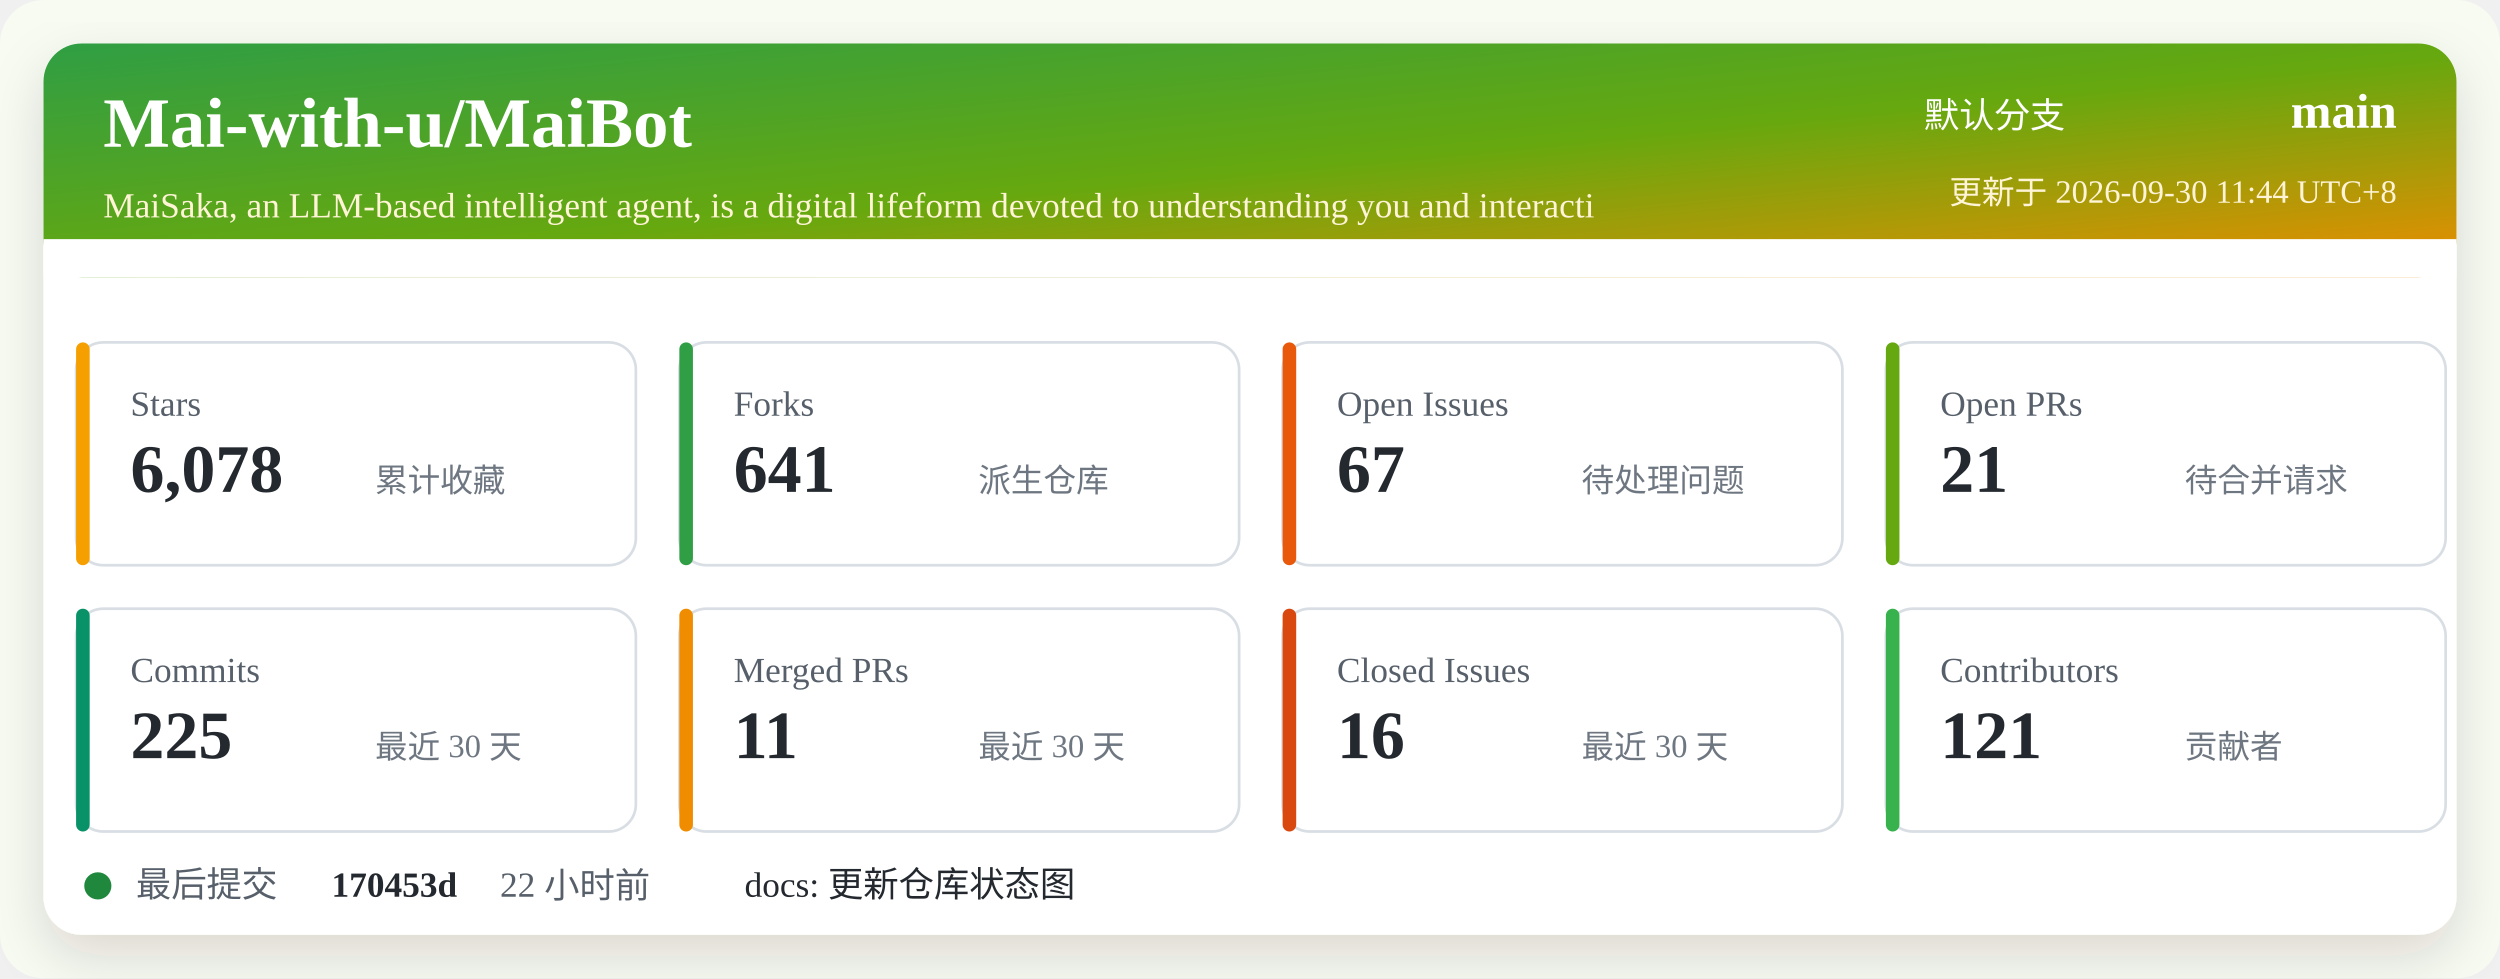
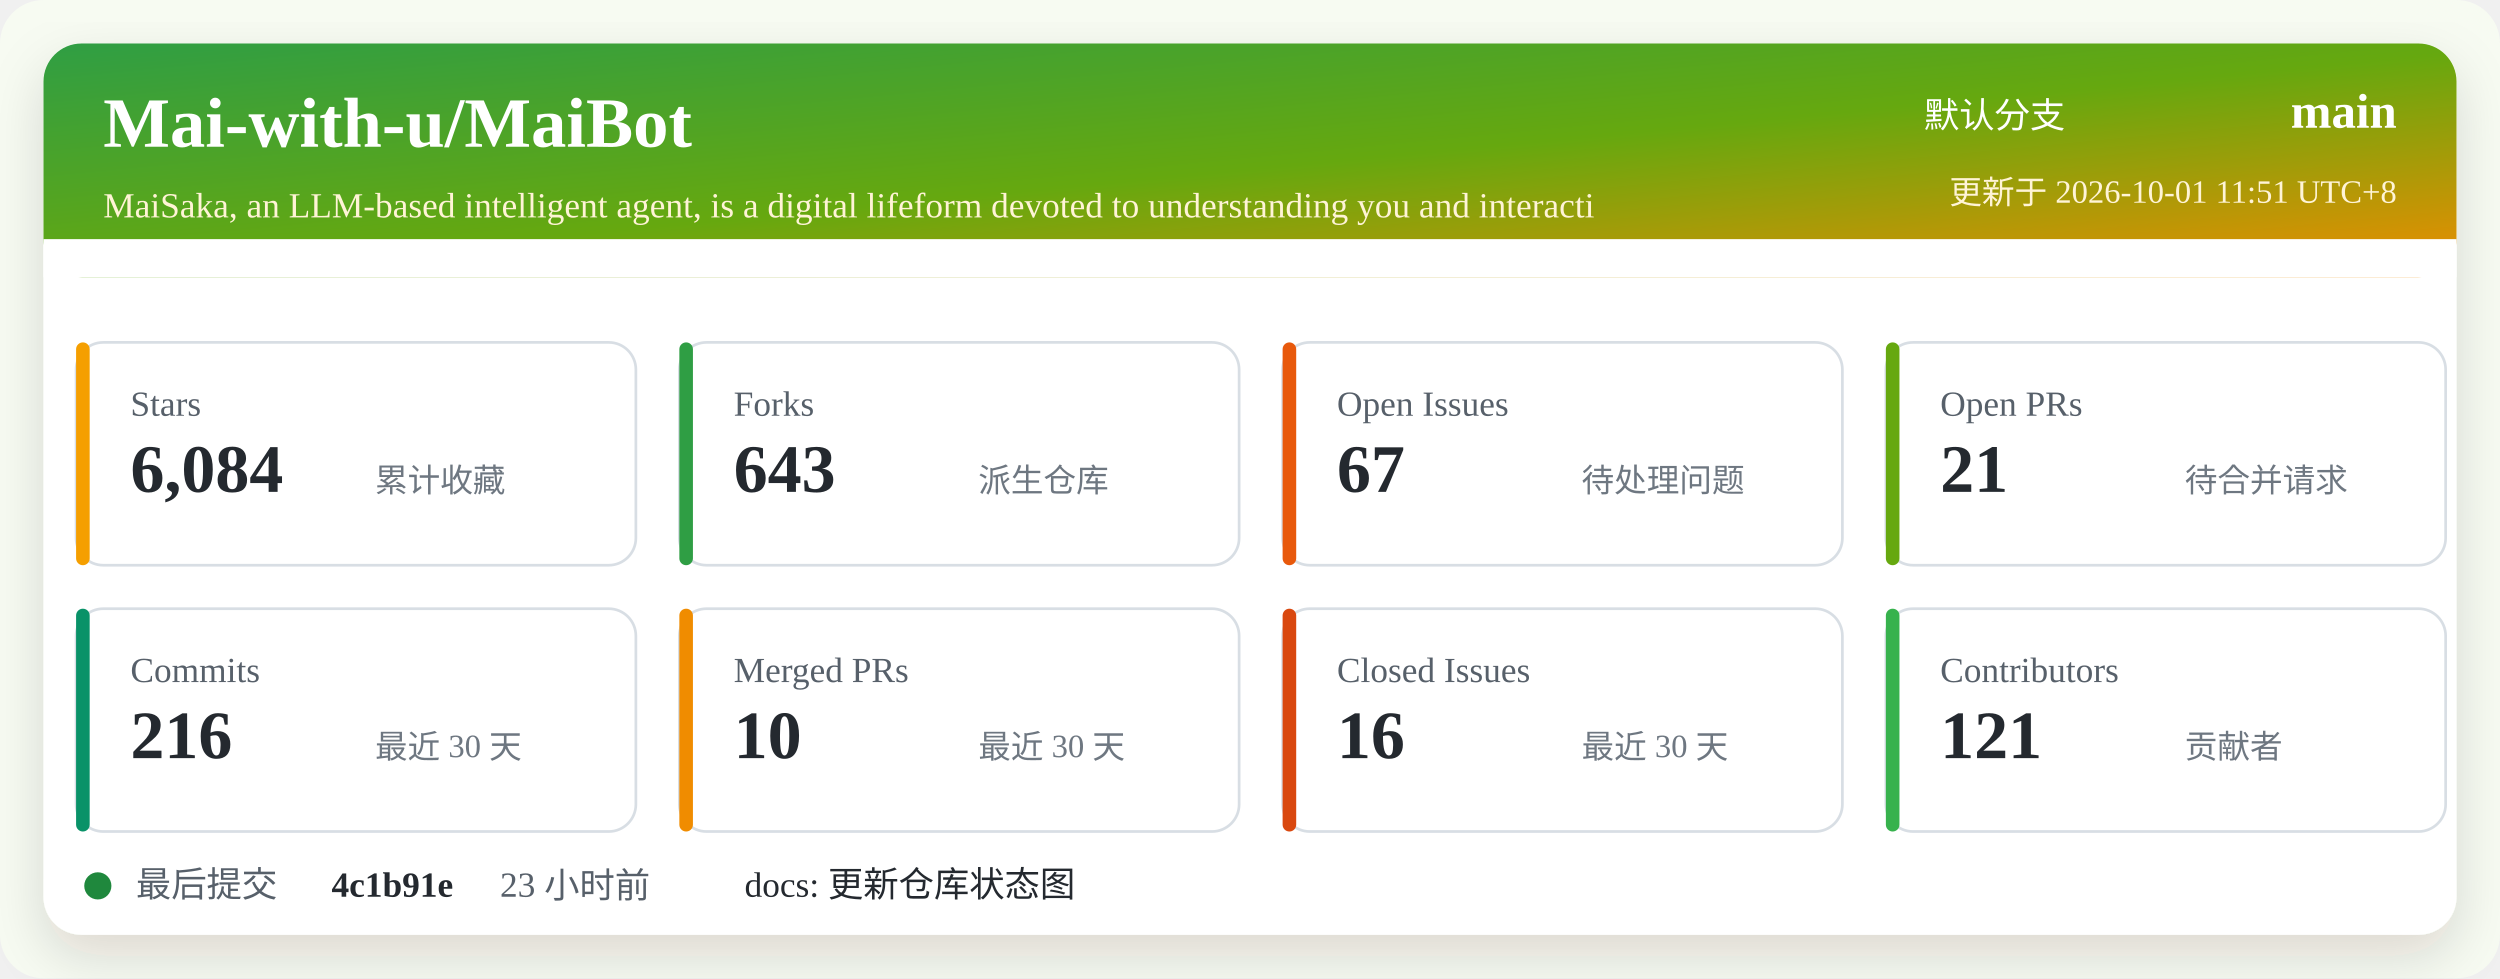
<svg xmlns="http://www.w3.org/2000/svg" width="920" height="360" viewBox="0 0 920 360" role="img" aria-labelledby="title desc">
  <defs>
    <linearGradient id="header" x1="0" x2="1" y1="0" y2="1">
      <stop offset="0%" stop-color="#2f9e44" />
      <stop offset="52%" stop-color="#66a80f" />
      <stop offset="100%" stop-color="#f08c00" />
    </linearGradient>
    <filter id="shadow" x="-5%" y="-5%" width="110%" height="110%">
      <feDropShadow dx="0" dy="8" stdDeviation="10" flood-color="#2b2318" flood-opacity="0.14" />
    </filter>
  </defs>
  <rect width="920" height="360" rx="16" fill="#f7fbf2" />
  <rect x="16" y="16" width="888" height="328" rx="14" fill="#ffffff" filter="url(#shadow)" />
  <rect x="16" y="16" width="888" height="86" rx="14" fill="url(#header)" />
  <path d="M16 88 H904 V102 H16 Z" fill="#ffffff" />
  <text x="38" y="54" fill="#ffffff" font-size="26" font-weight="700">Mai-with-u/MaiBot</text>
  <text x="38" y="80" fill="#fff4d6" font-size="13">MaiSaka, an LLM-based intelligent agent, is a digital lifeform devoted to understanding you and interacti</text>
  <text x="760" y="47" fill="#ffffff" font-size="13" text-anchor="end">默认分支</text>
  <text x="882" y="47" fill="#ffffff" font-size="18" font-weight="700" text-anchor="end">main</text>
-   <text x="882" y="75" fill="#fff4d6" font-size="12" text-anchor="end">更新于 2026-09-30 11:44 UTC+8</text>
+   <text x="882" y="75" fill="#fff4d6" font-size="12" text-anchor="end">更新于 2026-10-01 11:51 UTC+8</text>
  <g transform="translate(28 126)">
    <rect width="206" height="82" rx="10" fill="#ffffff" stroke="#d8dee4" />
    <rect x="0" y="0" width="5" height="82" rx="2.5" fill="#f59f00" />
    <text x="20" y="27" fill="#57606a" font-size="13">Stars</text>
-     <text x="20" y="55" fill="#24292f" font-size="25" font-weight="700">6,078</text>
+     <text x="20" y="55" fill="#24292f" font-size="25" font-weight="700">6,084</text>
    <text x="110" y="55" fill="#6e7781" font-size="12">累计收藏</text>
  </g>
  <g transform="translate(250 126)">
    <rect width="206" height="82" rx="10" fill="#ffffff" stroke="#d8dee4" />
    <rect x="0" y="0" width="5" height="82" rx="2.5" fill="#2f9e44" />
    <text x="20" y="27" fill="#57606a" font-size="13">Forks</text>
-     <text x="20" y="55" fill="#24292f" font-size="25" font-weight="700">641</text>
+     <text x="20" y="55" fill="#24292f" font-size="25" font-weight="700">643</text>
    <text x="110" y="55" fill="#6e7781" font-size="12">派生仓库</text>
  </g>
  <g transform="translate(472 126)">
    <rect width="206" height="82" rx="10" fill="#ffffff" stroke="#d8dee4" />
    <rect x="0" y="0" width="5" height="82" rx="2.5" fill="#e8590c" />
    <text x="20" y="27" fill="#57606a" font-size="13">Open Issues</text>
    <text x="20" y="55" fill="#24292f" font-size="25" font-weight="700">67</text>
    <text x="110" y="55" fill="#6e7781" font-size="12">待处理问题</text>
  </g>
  <g transform="translate(694 126)">
    <rect width="206" height="82" rx="10" fill="#ffffff" stroke="#d8dee4" />
    <rect x="0" y="0" width="5" height="82" rx="2.5" fill="#66a80f" />
    <text x="20" y="27" fill="#57606a" font-size="13">Open PRs</text>
    <text x="20" y="55" fill="#24292f" font-size="25" font-weight="700">21</text>
    <text x="110" y="55" fill="#6e7781" font-size="12">待合并请求</text>
  </g>
  <g transform="translate(28 224)">
    <rect width="206" height="82" rx="10" fill="#ffffff" stroke="#d8dee4" />
    <rect x="0" y="0" width="5" height="82" rx="2.5" fill="#099268" />
    <text x="20" y="27" fill="#57606a" font-size="13">Commits</text>
-     <text x="20" y="55" fill="#24292f" font-size="25" font-weight="700">225</text>
+     <text x="20" y="55" fill="#24292f" font-size="25" font-weight="700">216</text>
    <text x="110" y="55" fill="#6e7781" font-size="12">最近 30 天</text>
  </g>
  <g transform="translate(250 224)">
    <rect width="206" height="82" rx="10" fill="#ffffff" stroke="#d8dee4" />
    <rect x="0" y="0" width="5" height="82" rx="2.5" fill="#f08c00" />
    <text x="20" y="27" fill="#57606a" font-size="13">Merged PRs</text>
-     <text x="20" y="55" fill="#24292f" font-size="25" font-weight="700">11</text>
+     <text x="20" y="55" fill="#24292f" font-size="25" font-weight="700">10</text>
    <text x="110" y="55" fill="#6e7781" font-size="12">最近 30 天</text>
  </g>
  <g transform="translate(472 224)">
    <rect width="206" height="82" rx="10" fill="#ffffff" stroke="#d8dee4" />
    <rect x="0" y="0" width="5" height="82" rx="2.5" fill="#d9480f" />
    <text x="20" y="27" fill="#57606a" font-size="13">Closed Issues</text>
    <text x="20" y="55" fill="#24292f" font-size="25" font-weight="700">16</text>
    <text x="110" y="55" fill="#6e7781" font-size="12">最近 30 天</text>
  </g>
  <g transform="translate(694 224)">
    <rect width="206" height="82" rx="10" fill="#ffffff" stroke="#d8dee4" />
    <rect x="0" y="0" width="5" height="82" rx="2.5" fill="#37b24d" />
    <text x="20" y="27" fill="#57606a" font-size="13">Contributors</text>
    <text x="20" y="55" fill="#24292f" font-size="25" font-weight="700">121</text>
    <text x="110" y="55" fill="#6e7781" font-size="12">贡献者</text>
  </g>
  <g transform="translate(28 318)">
    <circle cx="8" cy="8" r="5" fill="#1f883d" />
    <text x="22" y="12" fill="#57606a" font-size="13">最后提交</text>
-     <text x="94" y="12" fill="#24292f" font-size="13" font-weight="700">170453d</text>
-     <text x="156" y="12" fill="#57606a" font-size="13">22 小时前</text>
+     <text x="94" y="12" fill="#24292f" font-size="13" font-weight="700">4c1b91e</text>
+     <text x="156" y="12" fill="#57606a" font-size="13">23 小时前</text>
    <text x="246" y="12" fill="#24292f" font-size="13">docs: 更新仓库状态图</text>
  </g>
</svg>
